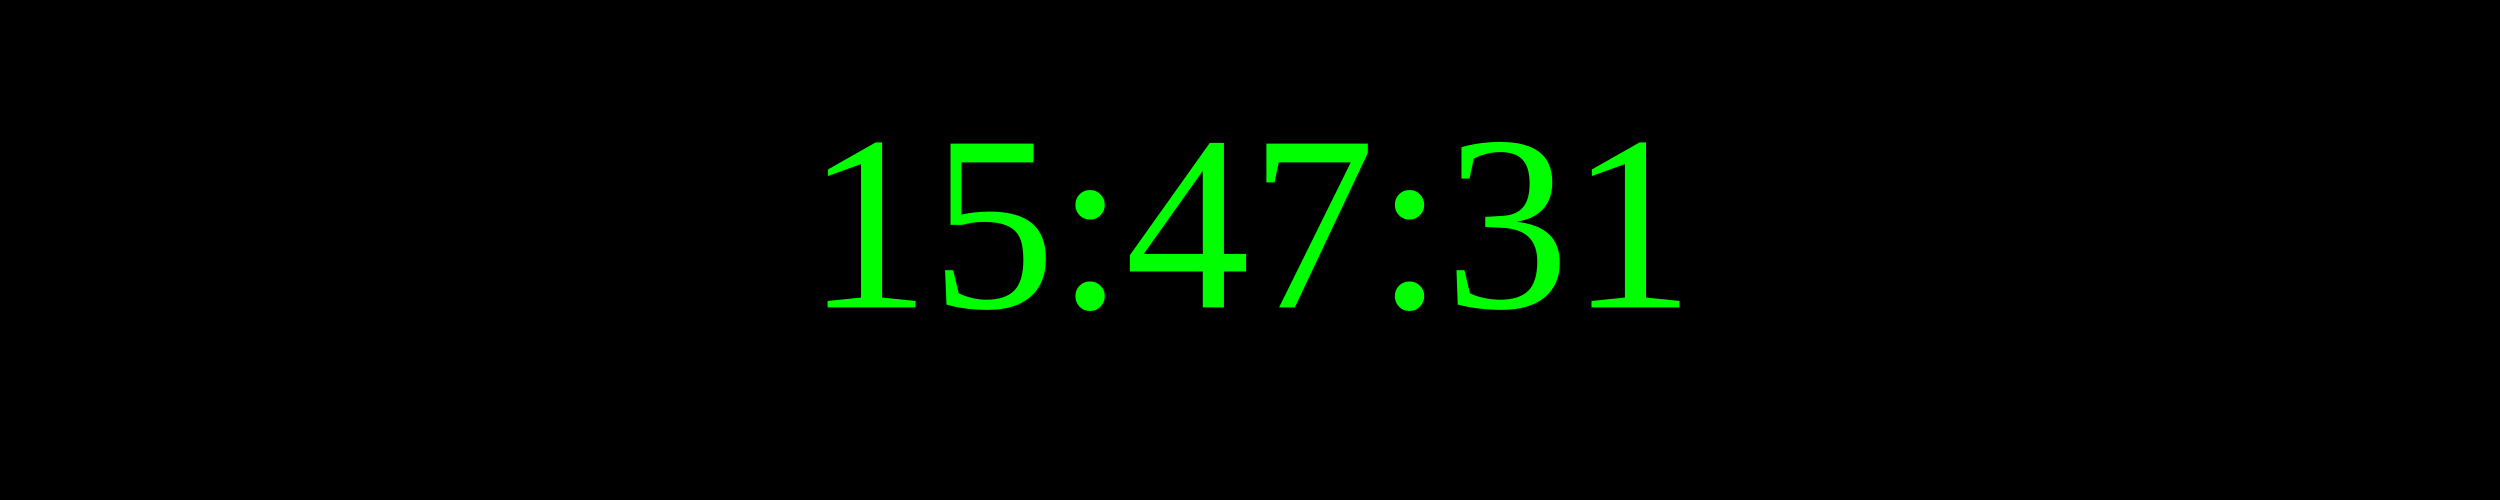
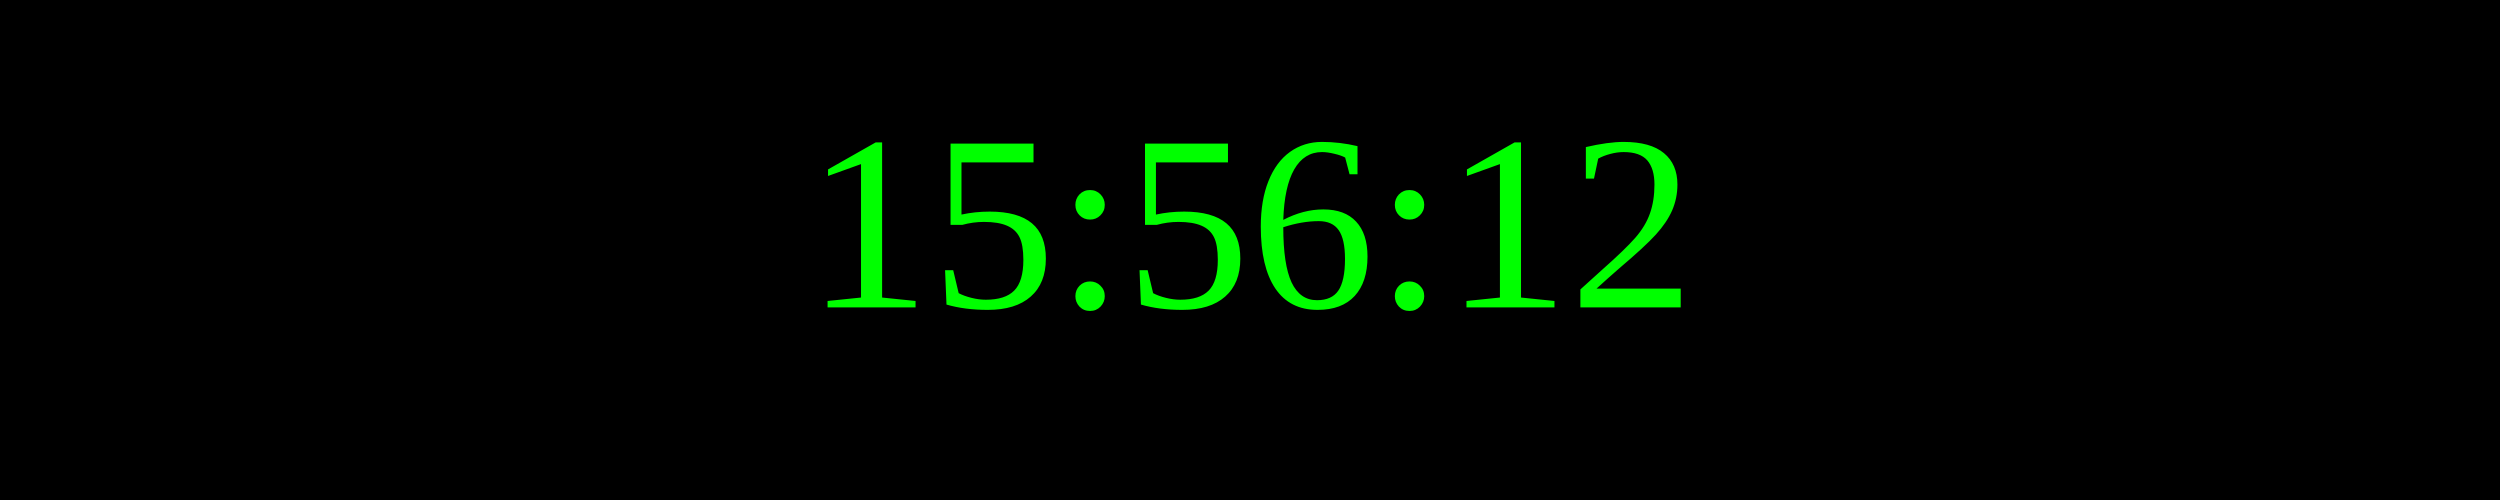
<svg xmlns="http://www.w3.org/2000/svg" width="250" height="50">
  <rect width="100%" height="100%" fill="black" />
  <text x="50%" y="50%" font-size="25" fill="lime" text-anchor="middle" dominant-baseline="middle">
- 15:47:31
+ 15:56:12
</text>
</svg>
